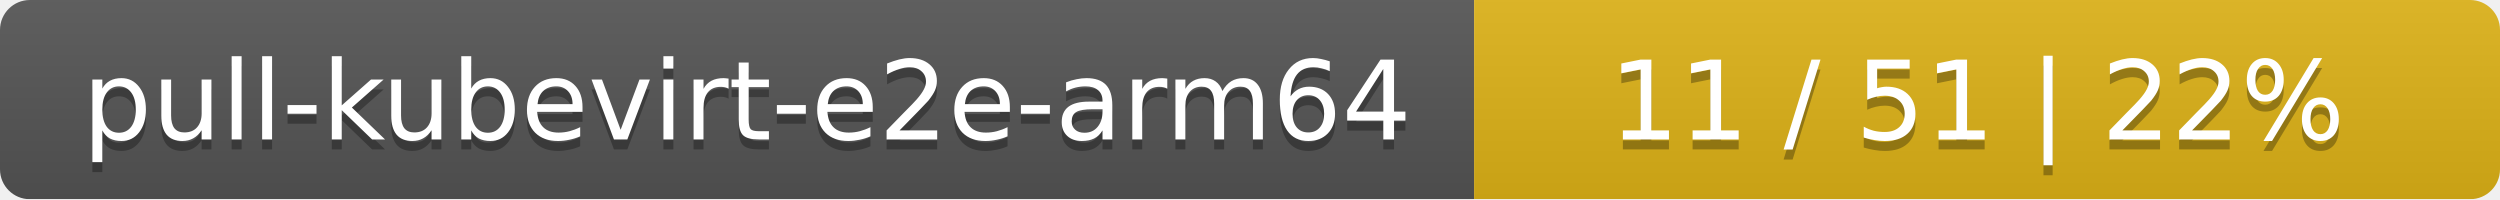
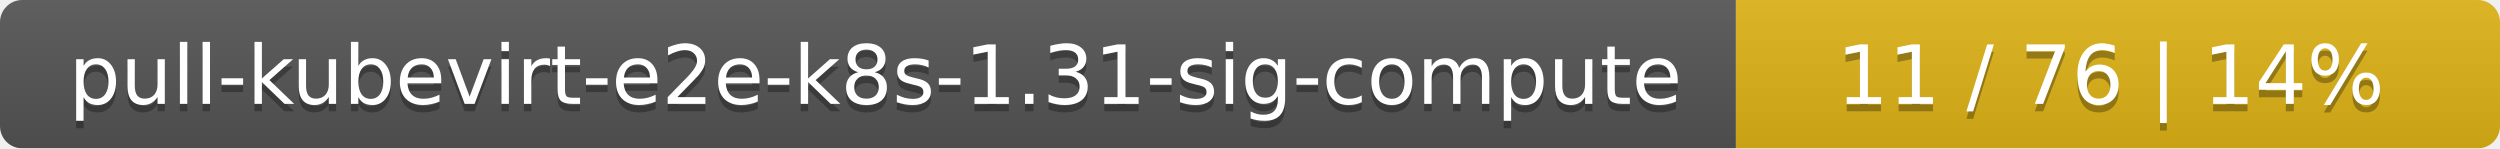
- <svg xmlns="http://www.w3.org/2000/svg" width="251" height="20">
+ <svg xmlns="http://www.w3.org/2000/svg" width="337" height="20">
  <linearGradient id="smooth" x2="0" y2="100%">
    <stop offset="0" stop-color="#bbb" stop-opacity=".1" />
    <stop offset="1" stop-opacity=".1" />
  </linearGradient>
  <mask id="round">
-     <rect width="251" height="20" rx="3" fill="#fff" />
+     <rect width="337" height="20" rx="3" fill="#fff" />
  </mask>
  <g mask="url(#round)">
-     <rect width="148" height="20" fill="#555" />
-     <rect x="148" width="103" height="20" fill="#dfb317" />
-     <rect width="251" height="20" fill="url(#smooth)" />
+     <rect width="234" height="20" fill="#555" />
+     <rect x="234" width="103" height="20" fill="#dfb317" />
+     <rect width="337" height="20" fill="url(#smooth)" />
  </g>
  <g fill="#fff" text-anchor="middle" font-family="DejaVu Sans,Verdana,Geneva,sans-serif" font-size="11">
-     <text x="75" y="15" fill="#010101" fill-opacity=".3">pull-kubevirt-e2e-arm64</text>
-     <text x="75" y="14">pull-kubevirt-e2e-arm64</text>
-     <text x="198.5" y="15" fill="#010101" fill-opacity=".3">11 / 51    |    22%</text>
-     <text x="198.5" y="14">11 / 51    |    22%</text>
+     <text x="118" y="15" fill="#010101" fill-opacity=".3">pull-kubevirt-e2e-k8s-1.31-sig-compute</text>
+     <text x="118" y="14">pull-kubevirt-e2e-k8s-1.31-sig-compute</text>
+     <text x="284.5" y="15" fill="#010101" fill-opacity=".3">11 / 76    |    14%</text>
+     <text x="284.5" y="14">11 / 76    |    14%</text>
  </g>
</svg>
